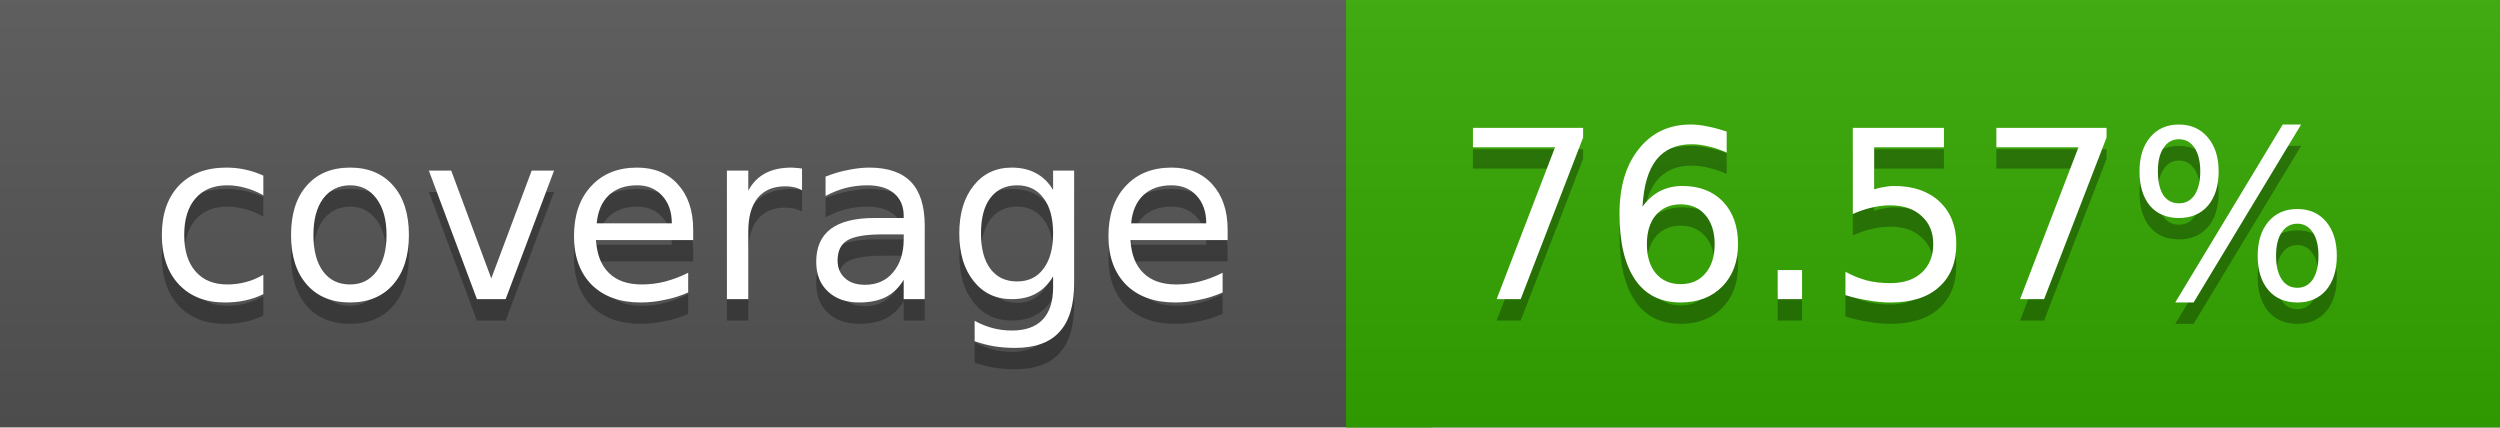
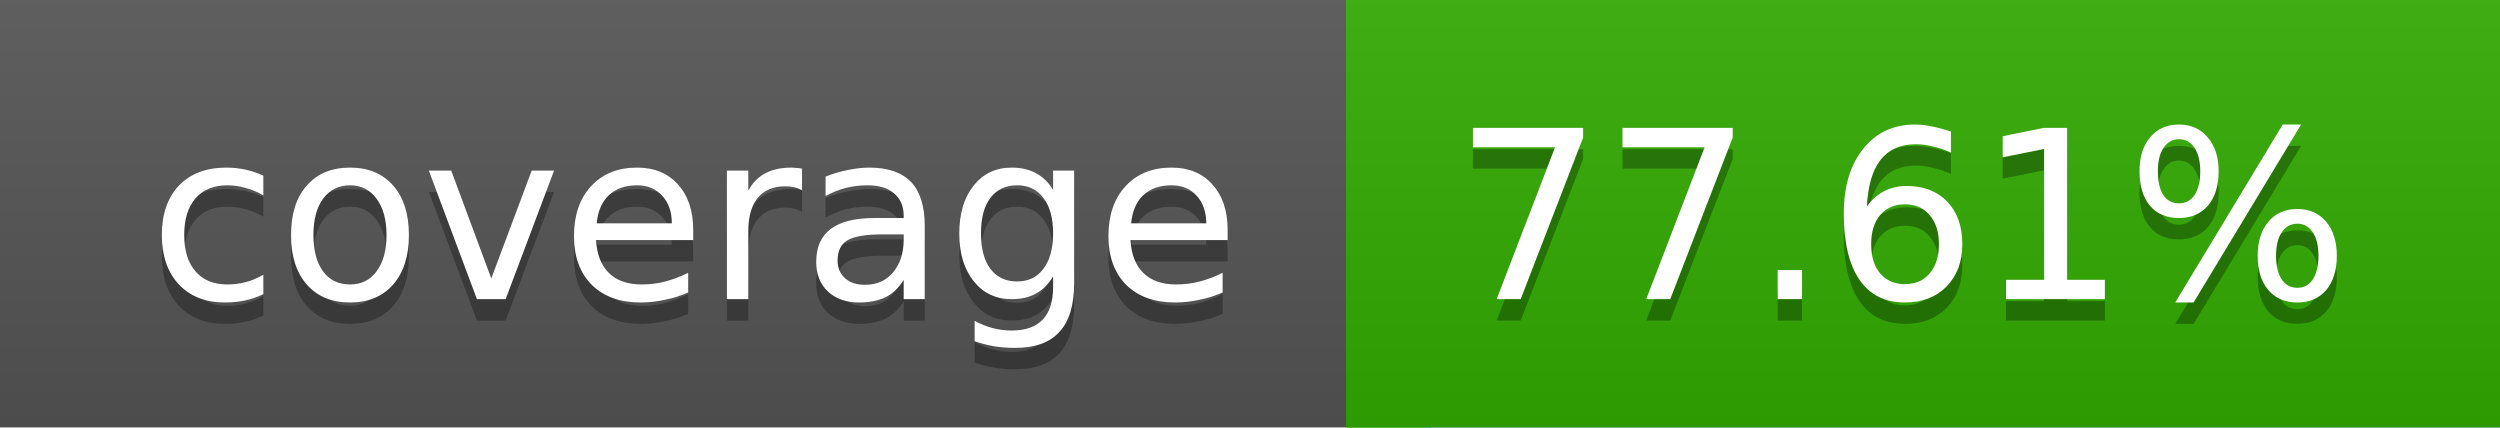
<svg xmlns="http://www.w3.org/2000/svg" width="117" height="20">
  <linearGradient id="a" x2="0" y2="100%">
    <stop offset="0" stop-color="#bbb" stop-opacity=".1" />
    <stop offset="1" stop-opacity=".1" />
  </linearGradient>
  <rect rx="0" width="117" height="20" fill="#555" />
-   <rect rx="0" x="63" width="54" height="20" fill="#34a900" />
-   <path fill="#34a900" d="M63 0h4v20h-4z" />
+   <rect rx="0" x="63" width="54" height="20" fill="#31ac00" />
+   <path fill="#31ac00" d="M63 0h4v20h-4z" />
  <rect rx="0" width="117" height="20" fill="url(#a)" />
  <g fill="#fff" text-anchor="middle" font-family="DejaVu Sans,Verdana,Geneva,sans-serif" font-size="11">
    <text x="32.5" y="15" fill="#010101" fill-opacity=".3">coverage</text>
    <text x="32.5" y="14">coverage</text>
-     <text x="89" y="15" fill="#010101" fill-opacity=".3">76.57%</text>
-     <text x="89" y="14">76.57%</text>
+     <text x="89" y="15" fill="#010101" fill-opacity=".3">77.61%</text>
+     <text x="89" y="14">77.61%</text>
  </g>
</svg>
